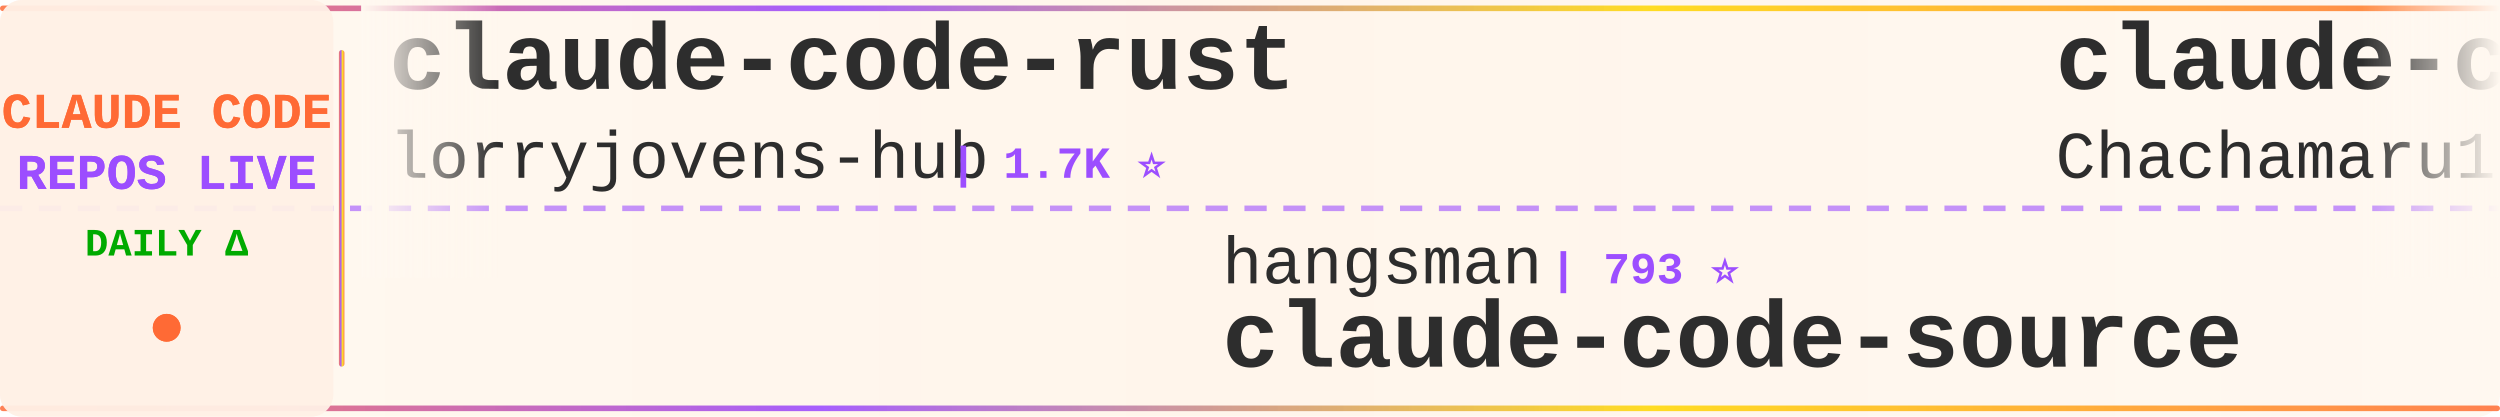
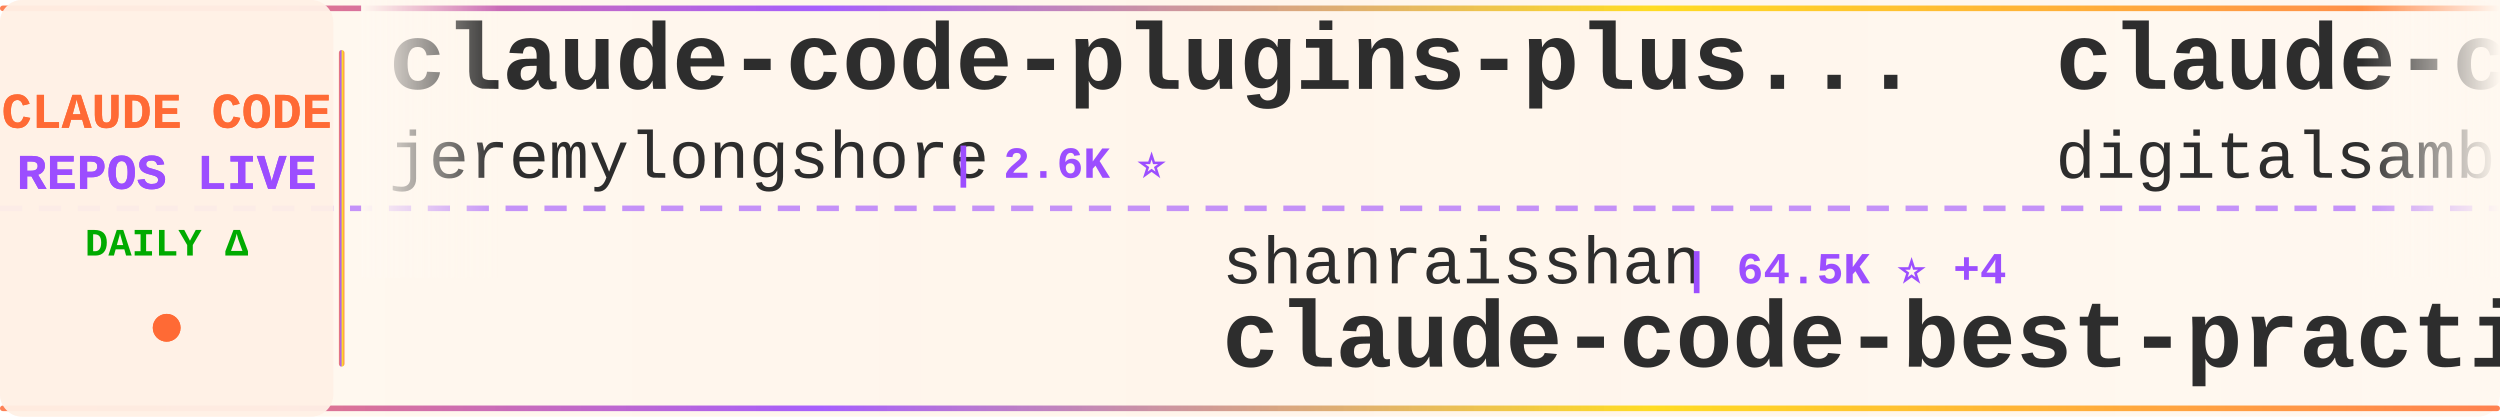
<svg xmlns="http://www.w3.org/2000/svg" width="900" height="150">
  <defs>
    <linearGradient id="tickerBg" x1="0%" y1="0%" x2="100%" y2="0%">
      <stop offset="0%" style="stop-color:#fff8f0;stop-opacity:0.98" />
      <stop offset="50%" style="stop-color:#fff5eb;stop-opacity:1" />
      <stop offset="100%" style="stop-color:#fff8f0;stop-opacity:0.98" />
    </linearGradient>
    <linearGradient id="borderGrad" x1="0%" y1="0%" x2="100%" y2="0%">
      <stop offset="0%" style="stop-color:#FF6B35;stop-opacity:0.85">
        <animate attributeName="stop-opacity" values="0.85;1;0.85" dur="2s" repeatCount="indefinite" />
      </stop>
      <stop offset="33%" style="stop-color:#9C4EFF;stop-opacity:0.9">
        <animate attributeName="stop-opacity" values="0.9;1;0.9" dur="2.2s" repeatCount="indefinite" />
      </stop>
      <stop offset="66%" style="stop-color:#FFD700;stop-opacity:0.85">
        <animate attributeName="stop-opacity" values="0.85;1;0.85" dur="1.8s" repeatCount="indefinite" />
      </stop>
      <stop offset="100%" style="stop-color:#FF6B35;stop-opacity:0.85">
        <animate attributeName="stop-opacity" values="0.85;1;0.85" dur="2s" repeatCount="indefinite" />
      </stop>
    </linearGradient>
    <filter id="textGlow">
      <feGaussianBlur stdDeviation="0.15" result="coloredBlur" />
      <feMerge>
        <feMergeNode in="coloredBlur" />
        <feMergeNode in="SourceGraphic" />
      </feMerge>
    </filter>
    <filter id="metricGlow">
      <feGaussianBlur stdDeviation="0.2" result="coloredBlur" />
      <feMerge>
        <feMergeNode in="coloredBlur" />
        <feMergeNode in="SourceGraphic" />
      </feMerge>
    </filter>
    <linearGradient id="leftFade" x1="0%" y1="0%" x2="100%" y2="0%">
      <stop offset="0%" style="stop-color:#fff8f0;stop-opacity:1" />
      <stop offset="100%" style="stop-color:#fff8f0;stop-opacity:0" />
    </linearGradient>
    <linearGradient id="rightFade" x1="0%" y1="0%" x2="100%" y2="0%">
      <stop offset="0%" style="stop-color:#fff8f0;stop-opacity:0" />
      <stop offset="100%" style="stop-color:#fff8f0;stop-opacity:1" />
    </linearGradient>
  </defs>
  <rect width="900" height="150" fill="url(#tickerBg)" rx="8" />
  <rect x="0" y="2" width="900" height="2" fill="url(#borderGrad)" rx="1" />
  <rect x="0" y="146" width="900" height="2" fill="url(#borderGrad)" rx="1" />
  <line x1="0" y1="75" x2="900" y2="75" stroke="#9C4EFF" stroke-width="2" stroke-dasharray="8 6" opacity="0.6" />
  <rect x="0" y="0" width="120" height="150" fill="#fff0e6" opacity="0.95" rx="8" />
  <text x="60" y="46" font-family="'Courier New', monospace" font-size="18" font-weight="bold" fill="#FF6B35" text-anchor="middle" filter="url(#textGlow)">
    CLAUDE CODE
  </text>
  <text x="60" y="68" font-family="'Courier New', monospace" font-size="18" font-weight="bold" fill="#9C4EFF" text-anchor="middle" filter="url(#textGlow)">
    REPOS LIVE
  </text>
  <text x="60" y="92" font-family="'Courier New', monospace" font-size="14" font-weight="bold" fill="#00aa00" text-anchor="middle">
    DAILY Δ
  </text>
  <circle cx="60" cy="118" r="5" fill="#FF6B35" filter="url(#metricGlow)">
    <animate attributeName="r" values="4;6;4" dur="1.5s" repeatCount="indefinite" />
    <animate attributeName="opacity" values="0.6;1;0.6" dur="1.5s" repeatCount="indefinite" />
  </circle>
  <rect x="122" y="18" width="2" height="114" fill="url(#borderGrad)" rx="1" />
  <clipPath id="tickerClip">
    <rect x="130" y="0" width="770" height="150" />
  </clipPath>
  <g clip-path="url(#tickerClip)">
    <g id="tickerItems">
      <animateTransform attributeName="transform" attributeType="XML" type="translate" from="0 0" to="-3000 0" dur="54s" repeatCount="indefinite" />
      <g transform="translate(0, 0)">
-         <text x="140" y="32" font-family="'Courier New', monospace" font-size="34" font-weight="bold" fill="#2d2d2d">claude-code-rust</text>
-         <text x="140" y="64" font-family="'Courier New', monospace" font-size="24" font-weight="normal" fill="#2d2d2d" opacity="1.0">lorryjovens-hub</text>
-         <text x="342" y="64" font-family="'Courier New', monospace" font-size="16" font-weight="bold" fill="#9C4EFF"> | 1.7K ⭐</text>
+         <text x="140" y="32" font-family="'Courier New', monospace" font-size="34" font-weight="bold" fill="#2d2d2d">claude-code-plugins-plus...</text>
+         <text x="140" y="64" font-family="'Courier New', monospace" font-size="24" font-weight="normal" fill="#2d2d2d" opacity="1.0">jeremylongshore</text>
+         <text x="342" y="64" font-family="'Courier New', monospace" font-size="16" font-weight="bold" fill="#9C4EFF"> | 2.6K ⭐</text>
      </g>
      <g transform="translate(300, 0)">
-         <text x="140" y="102" font-family="'Courier New', monospace" font-size="24" font-weight="normal" fill="#2d2d2d" opacity="1.0">hangsman</text>
-         <text x="258" y="102" font-family="'Courier New', monospace" font-size="16" font-weight="bold" fill="#9C4EFF"> | 793 ⭐</text>
-         <text x="140" y="132" font-family="'Courier New', monospace" font-size="34" font-weight="bold" fill="#2d2d2d">claude-code-source</text>
+         <text x="140" y="102" font-family="'Courier New', monospace" font-size="24" font-weight="normal" fill="#2d2d2d" opacity="1.0">shanraisshan</text>
+         <text x="306" y="102" font-family="'Courier New', monospace" font-size="16" font-weight="bold" fill="#9C4EFF"> | 64.5K ⭐ +4</text>
+         <text x="140" y="132" font-family="'Courier New', monospace" font-size="34" font-weight="bold" fill="#2d2d2d">claude-code-best-practic...</text>
      </g>
      <g transform="translate(600, 0)">
-         <text x="140" y="32" font-family="'Courier New', monospace" font-size="34" font-weight="bold" fill="#2d2d2d">claude-code-harness</text>
-         <text x="140" y="64" font-family="'Courier New', monospace" font-size="24" font-weight="normal" fill="#2d2d2d" opacity="1.0">Chachamaru127</text>
-         <text x="318" y="64" font-family="'Courier New', monospace" font-size="16" font-weight="bold" fill="#9C4EFF"> | 3.1K ⭐</text>
+         <text x="140" y="32" font-family="'Courier New', monospace" font-size="34" font-weight="bold" fill="#2d2d2d">claude-code-video-toolki...</text>
+         <text x="140" y="64" font-family="'Courier New', monospace" font-size="24" font-weight="normal" fill="#2d2d2d" opacity="1.0">digitalsamba</text>
+         <text x="306" y="64" font-family="'Courier New', monospace" font-size="16" font-weight="bold" fill="#9C4EFF"> | 1.9K ⭐ +1</text>
      </g>
      <g transform="translate(900, 0)">
-         <text x="140" y="102" font-family="'Courier New', monospace" font-size="24" font-weight="normal" fill="#2d2d2d" opacity="1.0">wanshuiyin</text>
-         <text x="282" y="102" font-family="'Courier New', monospace" font-size="16" font-weight="bold" fill="#9C4EFF"> | 14.6K ⭐</text>
-         <text x="140" y="132" font-family="'Courier New', monospace" font-size="34" font-weight="bold" fill="#2d2d2d">Auto-claude-code-researc...</text>
+         <text x="140" y="102" font-family="'Courier New', monospace" font-size="24" font-weight="normal" fill="#2d2d2d" opacity="1.0">pengchengneo</text>
+         <text x="306" y="102" font-family="'Courier New', monospace" font-size="16" font-weight="bold" fill="#9C4EFF"> | 1.7K ⭐</text>
+         <text x="140" y="132" font-family="'Courier New', monospace" font-size="34" font-weight="bold" fill="#2d2d2d">Claude-Code</text>
      </g>
      <g transform="translate(1200, 0)">
-         <text x="140" y="32" font-family="'Courier New', monospace" font-size="34" font-weight="bold" fill="#2d2d2d">claude-code-action</text>
-         <text x="140" y="64" font-family="'Courier New', monospace" font-size="24" font-weight="normal" fill="#2d2d2d" opacity="1.0">anthropics</text>
-         <text x="282" y="64" font-family="'Courier New', monospace" font-size="16" font-weight="bold" fill="#9C4EFF"> | 8.6K ⭐</text>
+         <text x="140" y="32" font-family="'Courier New', monospace" font-size="34" font-weight="bold" fill="#2d2d2d">arcads-claude-code</text>
+         <text x="140" y="64" font-family="'Courier New', monospace" font-size="24" font-weight="normal" fill="#2d2d2d" opacity="1.0">krusemediallc</text>
+         <text x="318" y="64" font-family="'Courier New', monospace" font-size="16" font-weight="bold" fill="#9C4EFF"> | 1.2K ⭐</text>
      </g>
      <g transform="translate(1500, 0)">
-         <text x="140" y="102" font-family="'Courier New', monospace" font-size="24" font-weight="normal" fill="#2d2d2d" opacity="1.0">diet103</text>
-         <text x="246" y="102" font-family="'Courier New', monospace" font-size="16" font-weight="bold" fill="#9C4EFF"> | 10.0K ⭐</text>
-         <text x="140" y="132" font-family="'Courier New', monospace" font-size="34" font-weight="bold" fill="#2d2d2d">claude-code-infrastructu...</text>
+         <text x="140" y="102" font-family="'Courier New', monospace" font-size="24" font-weight="normal" fill="#2d2d2d" opacity="1.0">Windy3f3f3f3f</text>
+         <text x="318" y="102" font-family="'Courier New', monospace" font-size="16" font-weight="bold" fill="#9C4EFF"> | 2.6K ⭐</text>
+         <text x="140" y="132" font-family="'Courier New', monospace" font-size="34" font-weight="bold" fill="#2d2d2d">claude-code-from-scratch</text>
      </g>
      <g transform="translate(1800, 0)">
-         <text x="140" y="32" font-family="'Courier New', monospace" font-size="34" font-weight="bold" fill="#2d2d2d">awesome-claude-code</text>
-         <text x="140" y="64" font-family="'Courier New', monospace" font-size="24" font-weight="normal" fill="#2d2d2d" opacity="1.0">jqueryscript</text>
-         <text x="306" y="64" font-family="'Courier New', monospace" font-size="16" font-weight="bold" fill="#9C4EFF"> | 498 ⭐</text>
+         <text x="140" y="32" font-family="'Courier New', monospace" font-size="34" font-weight="bold" fill="#2d2d2d">claude_codex_bridge</text>
+         <text x="140" y="64" font-family="'Courier New', monospace" font-size="24" font-weight="normal" fill="#2d2d2d" opacity="1.0">SeemSeam</text>
+         <text x="258" y="64" font-family="'Courier New', monospace" font-size="16" font-weight="bold" fill="#9C4EFF"> | 3.4K ⭐</text>
      </g>
      <g transform="translate(2100, 0)">
-         <text x="140" y="102" font-family="'Courier New', monospace" font-size="24" font-weight="normal" fill="#2d2d2d" opacity="1.0">disler</text>
-         <text x="234" y="102" font-family="'Courier New', monospace" font-size="16" font-weight="bold" fill="#9C4EFF"> | 3.9K ⭐</text>
-         <text x="140" y="132" font-family="'Courier New', monospace" font-size="34" font-weight="bold" fill="#2d2d2d">claude-code-hooks-master...</text>
+         <text x="140" y="102" font-family="'Courier New', monospace" font-size="24" font-weight="normal" fill="#2d2d2d" opacity="1.0">Chachamaru127</text>
+         <text x="318" y="102" font-family="'Courier New', monospace" font-size="16" font-weight="bold" fill="#9C4EFF"> | 3.1K ⭐</text>
+         <text x="140" y="132" font-family="'Courier New', monospace" font-size="34" font-weight="bold" fill="#2d2d2d">claude-code-harness</text>
      </g>
      <g transform="translate(2400, 0)">
-         <text x="140" y="32" font-family="'Courier New', monospace" font-size="34" font-weight="bold" fill="#2d2d2d">everything-claude-code-z...</text>
-         <text x="140" y="64" font-family="'Courier New', monospace" font-size="24" font-weight="normal" fill="#2d2d2d" opacity="1.0">xu-xiang</text>
-         <text x="258" y="64" font-family="'Courier New', monospace" font-size="16" font-weight="bold" fill="#9C4EFF"> | 1.9K ⭐ +1</text>
+         <text x="140" y="32" font-family="'Courier New', monospace" font-size="34" font-weight="bold" fill="#2d2d2d">awesome-claude-code-suba...</text>
+         <text x="140" y="64" font-family="'Courier New', monospace" font-size="24" font-weight="normal" fill="#2d2d2d" opacity="1.0">VoltAgent</text>
+         <text x="270" y="64" font-family="'Courier New', monospace" font-size="16" font-weight="bold" fill="#9C4EFF"> | 24.3K ⭐ +3</text>
      </g>
      <g transform="translate(2700, 0)">
-         <text x="140" y="102" font-family="'Courier New', monospace" font-size="24" font-weight="normal" fill="#2d2d2d" opacity="1.0">Alishahryar1</text>
-         <text x="306" y="102" font-family="'Courier New', monospace" font-size="16" font-weight="bold" fill="#9C4EFF"> | 45.4K ⭐ +9</text>
-         <text x="140" y="132" font-family="'Courier New', monospace" font-size="34" font-weight="bold" fill="#2d2d2d">free-claude-code</text>
+         <text x="140" y="102" font-family="'Courier New', monospace" font-size="24" font-weight="normal" fill="#2d2d2d" opacity="1.0">huangserva</text>
+         <text x="282" y="102" font-family="'Courier New', monospace" font-size="16" font-weight="bold" fill="#9C4EFF"> | 623 ⭐</text>
+         <text x="140" y="132" font-family="'Courier New', monospace" font-size="34" font-weight="bold" fill="#2d2d2d">claude-code-cli</text>
      </g>
      <g transform="translate(3000, 0)">
-         <text x="140" y="32" font-family="'Courier New', monospace" font-size="34" font-weight="bold" fill="#2d2d2d">claude-code-rust</text>
-         <text x="140" y="64" font-family="'Courier New', monospace" font-size="24" font-weight="normal" fill="#2d2d2d" opacity="1.0">lorryjovens-hub</text>
-         <text x="342" y="64" font-family="'Courier New', monospace" font-size="16" font-weight="bold" fill="#9C4EFF"> | 1.7K ⭐</text>
+         <text x="140" y="32" font-family="'Courier New', monospace" font-size="34" font-weight="bold" fill="#2d2d2d">claude-code-plugins-plus...</text>
+         <text x="140" y="64" font-family="'Courier New', monospace" font-size="24" font-weight="normal" fill="#2d2d2d" opacity="1.0">jeremylongshore</text>
+         <text x="342" y="64" font-family="'Courier New', monospace" font-size="16" font-weight="bold" fill="#9C4EFF"> | 2.6K ⭐</text>
      </g>
      <g transform="translate(3300, 0)">
-         <text x="140" y="102" font-family="'Courier New', monospace" font-size="24" font-weight="normal" fill="#2d2d2d" opacity="1.0">hangsman</text>
-         <text x="258" y="102" font-family="'Courier New', monospace" font-size="16" font-weight="bold" fill="#9C4EFF"> | 793 ⭐</text>
-         <text x="140" y="132" font-family="'Courier New', monospace" font-size="34" font-weight="bold" fill="#2d2d2d">claude-code-source</text>
+         <text x="140" y="102" font-family="'Courier New', monospace" font-size="24" font-weight="normal" fill="#2d2d2d" opacity="1.0">shanraisshan</text>
+         <text x="306" y="102" font-family="'Courier New', monospace" font-size="16" font-weight="bold" fill="#9C4EFF"> | 64.5K ⭐ +4</text>
+         <text x="140" y="132" font-family="'Courier New', monospace" font-size="34" font-weight="bold" fill="#2d2d2d">claude-code-best-practic...</text>
      </g>
      <g transform="translate(3600, 0)">
-         <text x="140" y="32" font-family="'Courier New', monospace" font-size="34" font-weight="bold" fill="#2d2d2d">claude-code-harness</text>
-         <text x="140" y="64" font-family="'Courier New', monospace" font-size="24" font-weight="normal" fill="#2d2d2d" opacity="1.0">Chachamaru127</text>
-         <text x="318" y="64" font-family="'Courier New', monospace" font-size="16" font-weight="bold" fill="#9C4EFF"> | 3.1K ⭐</text>
+         <text x="140" y="32" font-family="'Courier New', monospace" font-size="34" font-weight="bold" fill="#2d2d2d">claude-code-video-toolki...</text>
+         <text x="140" y="64" font-family="'Courier New', monospace" font-size="24" font-weight="normal" fill="#2d2d2d" opacity="1.0">digitalsamba</text>
+         <text x="306" y="64" font-family="'Courier New', monospace" font-size="16" font-weight="bold" fill="#9C4EFF"> | 1.9K ⭐ +1</text>
      </g>
      <g transform="translate(3900, 0)">
-         <text x="140" y="102" font-family="'Courier New', monospace" font-size="24" font-weight="normal" fill="#2d2d2d" opacity="1.0">wanshuiyin</text>
-         <text x="282" y="102" font-family="'Courier New', monospace" font-size="16" font-weight="bold" fill="#9C4EFF"> | 14.6K ⭐</text>
-         <text x="140" y="132" font-family="'Courier New', monospace" font-size="34" font-weight="bold" fill="#2d2d2d">Auto-claude-code-researc...</text>
+         <text x="140" y="102" font-family="'Courier New', monospace" font-size="24" font-weight="normal" fill="#2d2d2d" opacity="1.0">pengchengneo</text>
+         <text x="306" y="102" font-family="'Courier New', monospace" font-size="16" font-weight="bold" fill="#9C4EFF"> | 1.7K ⭐</text>
+         <text x="140" y="132" font-family="'Courier New', monospace" font-size="34" font-weight="bold" fill="#2d2d2d">Claude-Code</text>
      </g>
    </g>
  </g>
  <rect x="130" y="0" width="50" height="100" fill="url(#leftFade)" />
  <rect x="850" y="0" width="50" height="100" fill="url(#rightFade)" />
</svg>
